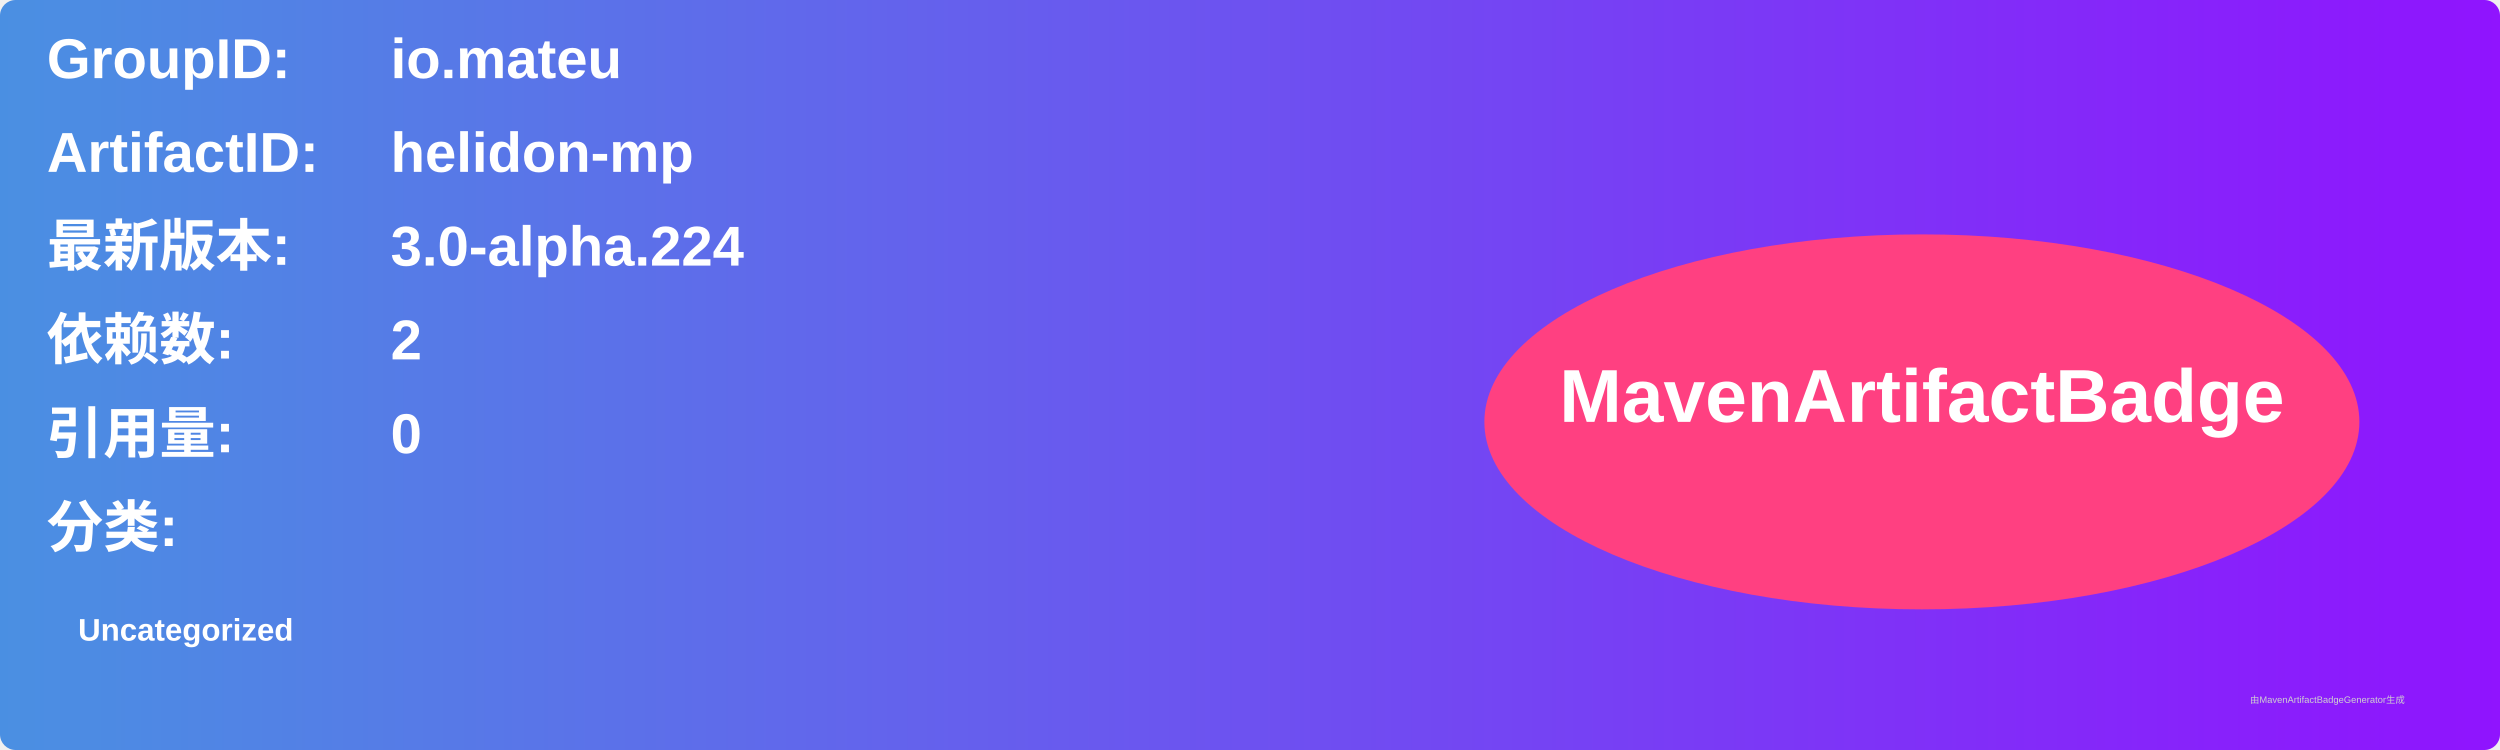
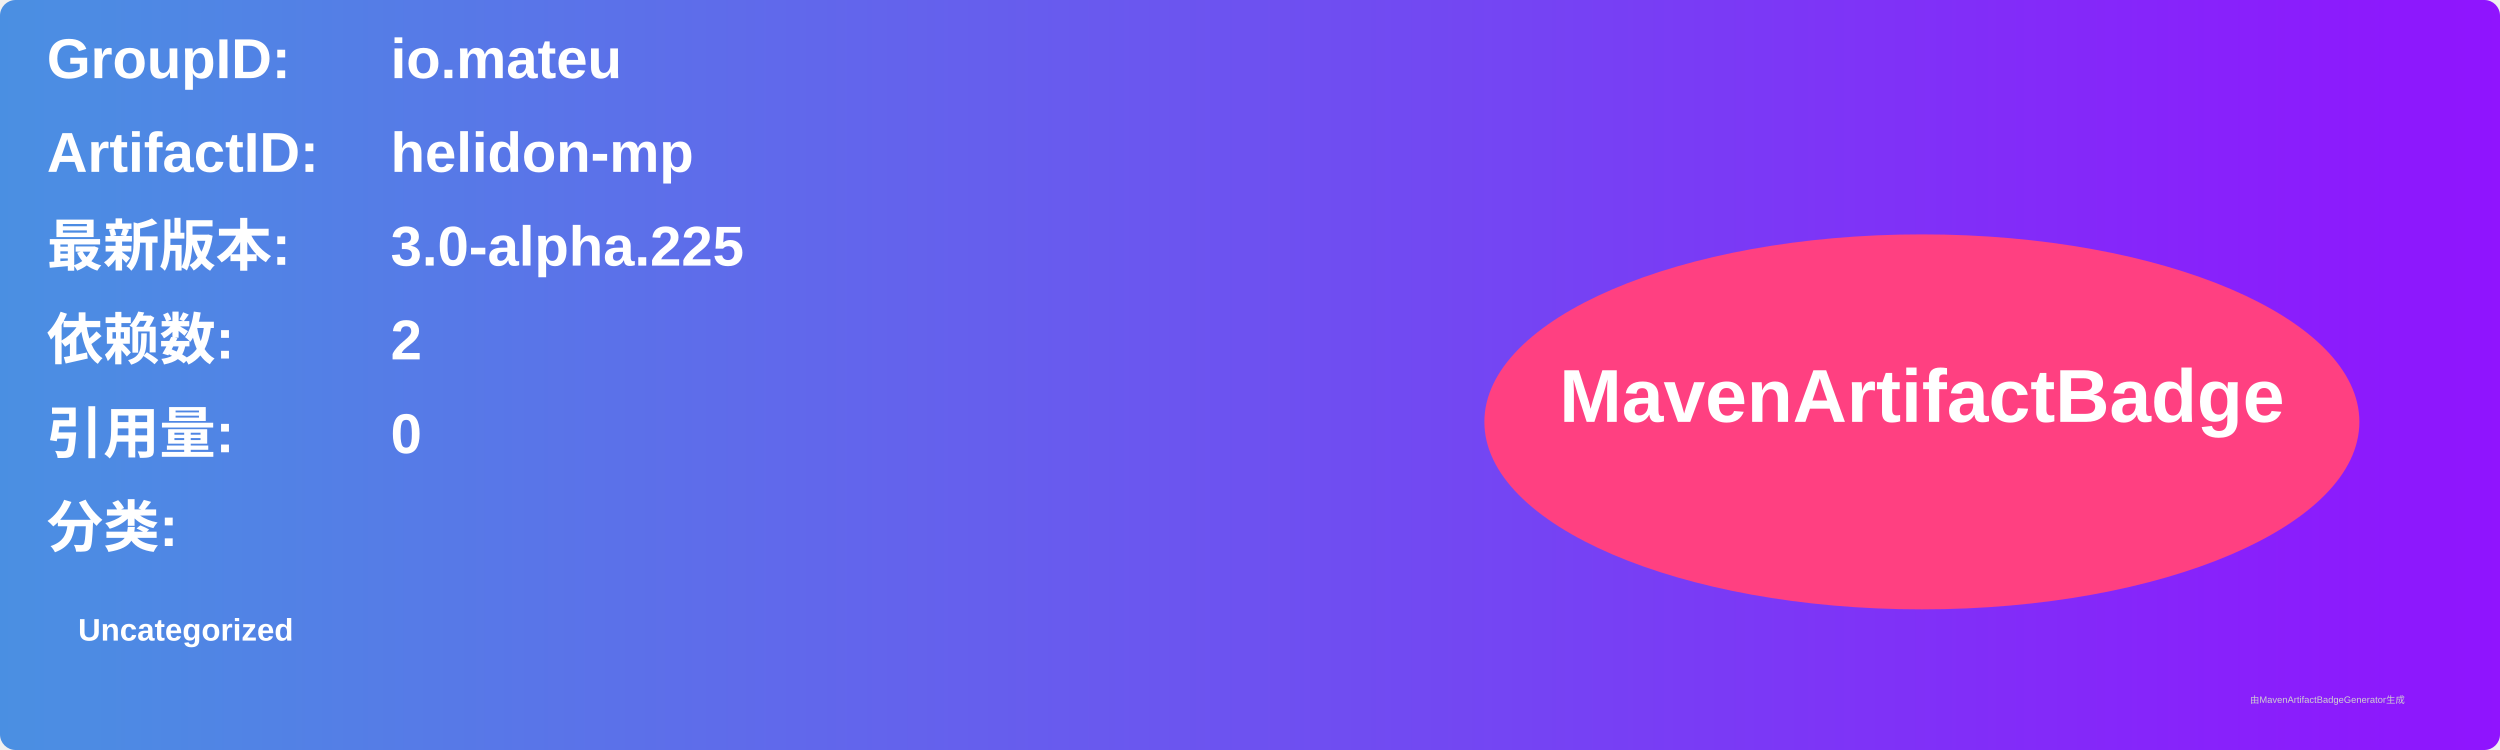
<svg xmlns="http://www.w3.org/2000/svg" width="800" height="240" viewBox="0 0 800 240">
  <linearGradient id="grad" x1="0%" y1="0%" x2="100%" y2="0%">
    <stop offset="0%" stop-color="#4a90e2" />
    <stop offset="100%" stop-color="#9013fe" />
  </linearGradient>
  <rect width="100%" height="100%" rx="5" ry="5" fill="url(#grad)" />
  <g transform="translate(15, 15)">
    <text x="0" y="10" font-family="Arial" font-size="18" fill="white" font-weight="bold" width="260">GroupID:</text>
    <text x="110" y="10" font-family="Arial" font-size="18" fill="white" font-weight="bold" width="460">io.mateu</text>
    <text x="0" y="40" font-family="Arial" font-size="18" fill="white" font-weight="bold" width="260">ArtifactID:</text>
    <text x="110" y="40" font-family="Arial" font-size="18" fill="white" font-weight="bold" width="460">helidon-mp</text>
    <text x="0" y="70" font-family="Arial" font-size="18" fill="white" font-weight="bold">最新版本:</text>
    <text x="110" y="70" font-family="Arial" font-size="18" fill="white" font-weight="bold">
-       <tspan font-weight="bold">3.0-alpha.224</tspan>
+       <tspan font-weight="bold">3.0-alpha.225</tspan>
    </text>
    <text x="0" y="100" font-family="Arial" font-size="18" fill="white" font-weight="bold">依赖数: </text>
    <text x="110" y="100" font-family="Arial" font-size="18" fill="white">
      <tspan font-weight="bold">2</tspan>
    </text>
    <text x="0" y="130" font-family="Arial" font-size="18" fill="white" font-weight="bold">引用量: </text>
    <text x="110" y="130" font-family="Arial" font-size="18" fill="white">
      <tspan font-weight="bold">0</tspan>
    </text>
    <text x="0" y="160" font-family="Arial" font-size="18" fill="white" font-weight="bold">分类:</text>
    <text x="10" y="190" font-family="Arial" font-size="10" fill="white">
      <tspan font-weight="bold">Uncategorized</tspan>
    </text>
    <ellipse cx="600" cy="120" rx="140" ry="60" fill="#ff4081" />
    <text x="600" y="120" text-anchor="middle" font-family="Arial" font-size="24" fill="white" font-weight="bold">MavenArtifactBadge</text>
  </g>
  <text x="720" y="225" font-family="Arial" font-size="3" fill="#d0d0d0">由MavenArtifactBadgeGenerator生成</text>
</svg>
